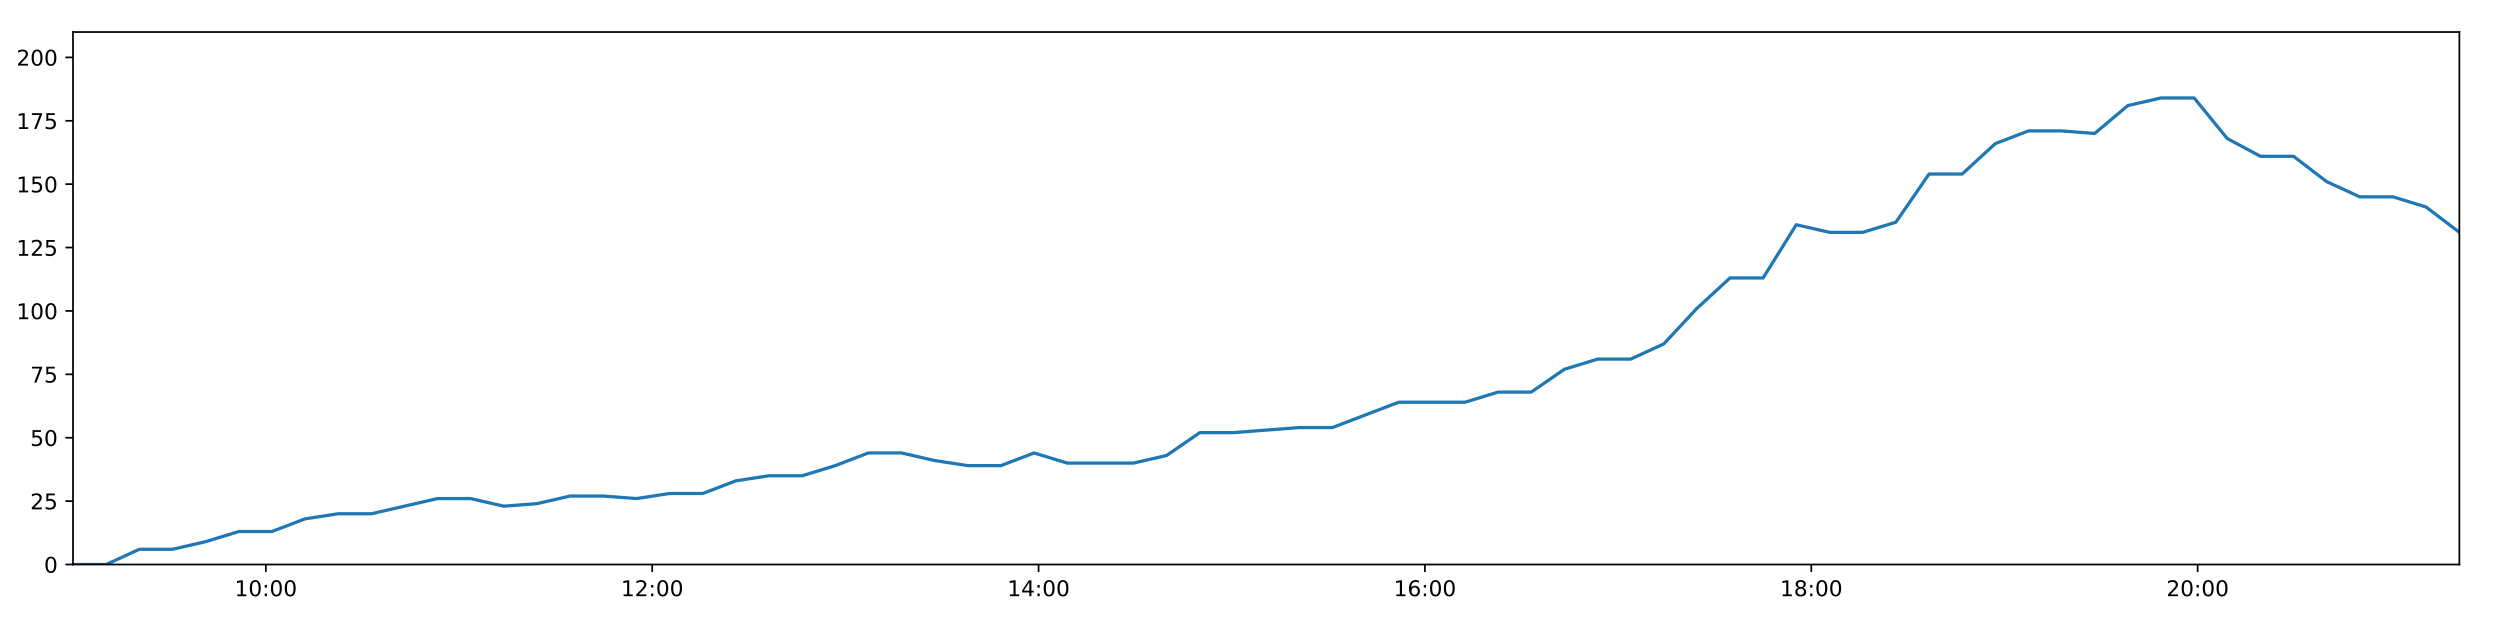
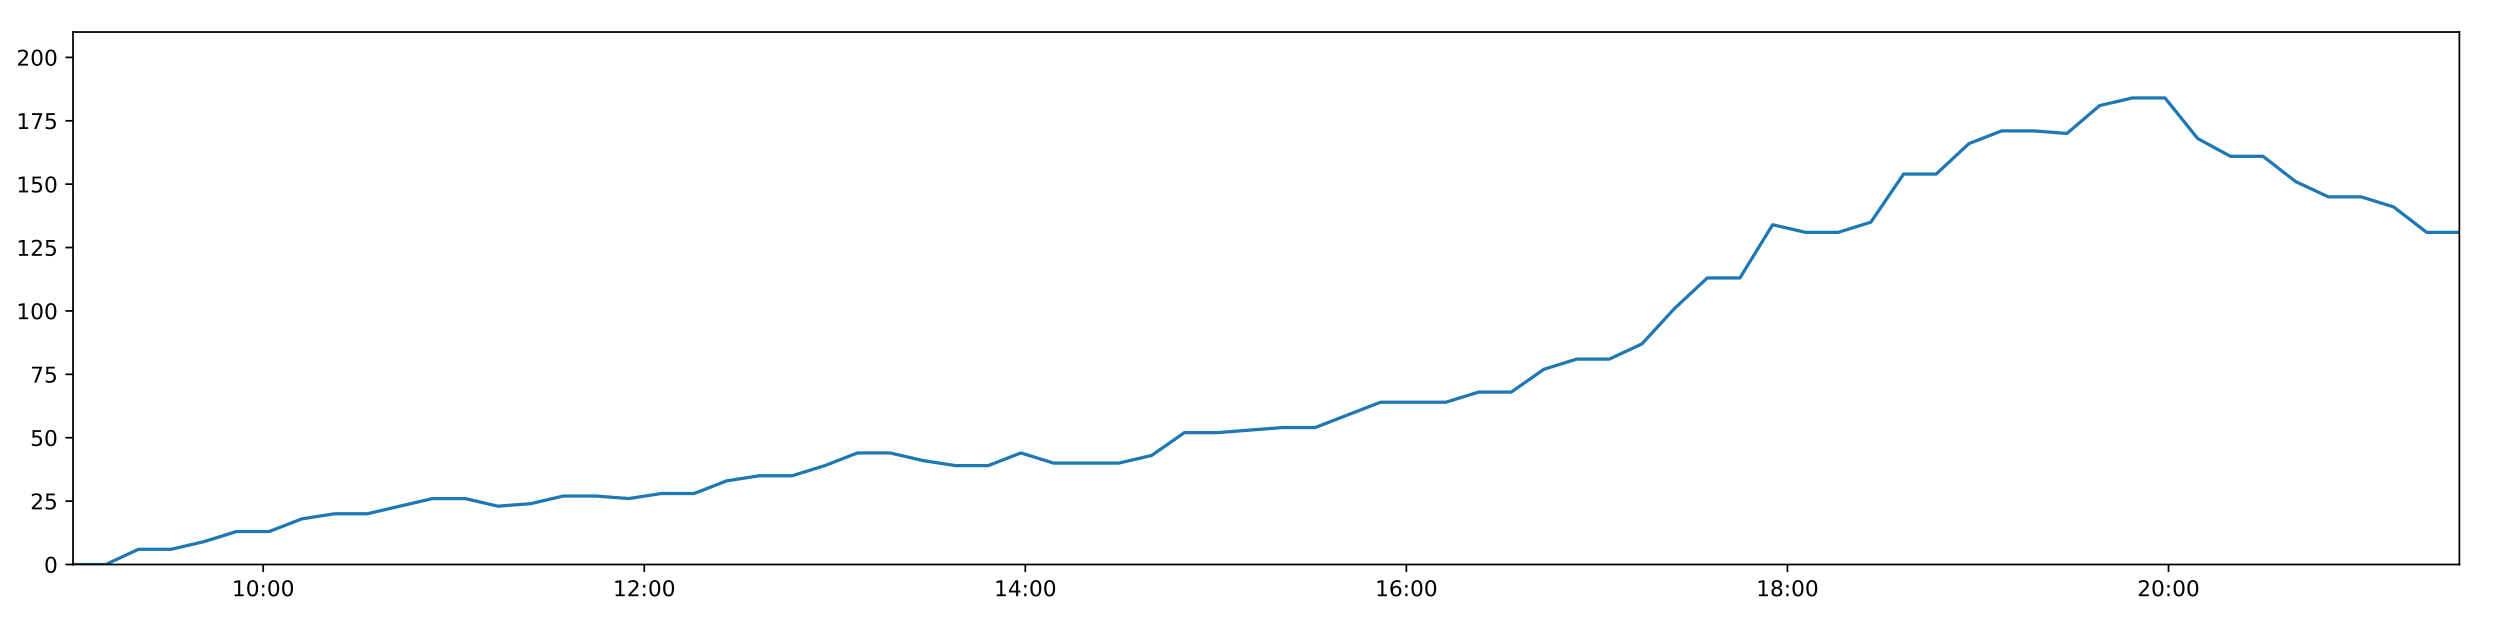
<svg xmlns="http://www.w3.org/2000/svg" xmlns:xlink="http://www.w3.org/1999/xlink" height="288pt" version="1.1" viewBox="0 0 1152 288" width="1152pt">
  <defs>
    <style type="text/css">
*{stroke-linecap:butt;stroke-linejoin:round;}
  </style>
  </defs>
  <g id="figure_1">
    <g id="patch_1">
      <path d="M 0 288  L 1152 288  L 1152 0  L 0 0  z " style="fill:#ffffff;" />
    </g>
    <g id="axes_1">
      <g id="patch_2">
        <path d="M 33.64 260.12  L 1133.28 260.12  L 1133.28 14.76  L 33.64 14.76  z " style="fill:#ffffff;" />
      </g>
      <g id="matplotlib.axis_1">
        <g id="xtick_1">
          <g id="line2d_1">
            <defs>
-               <path d="M 0 0  L 0 3.5  " id="maec15e051c" style="stroke:#000000;stroke-width:0.8;" />
-             </defs>
-             <g>
-               <use style="stroke:#000000;stroke-width:0.8;" x="122.499" xlink:href="#maec15e051c" y="260.12" />
+               <path d="M 0 0  L 0 3.5  " id="md992e8f766" style="stroke:#000000;stroke-width:0.8;" />
+             </defs>
+             <g>
+               <use style="stroke:#000000;stroke-width:0.8;" x="121.279" xlink:href="#md992e8f766" y="260.12" />
            </g>
          </g>
          <g id="text_1">
            <defs>
              <path d="M 12.406 8.297  L 28.516 8.297  L 28.516 63.922  L 10.984 60.406  L 10.984 69.391  L 28.422 72.906  L 38.281 72.906  L 38.281 8.297  L 54.391 8.297  L 54.391 0  L 12.406 0  z " id="DejaVuSans-49" />
              <path d="M 31.781 66.406  Q 24.172 66.406 20.328 58.906  Q 16.5 51.422 16.5 36.375  Q 16.5 21.391 20.328 13.891  Q 24.172 6.391 31.781 6.391  Q 39.453 6.391 43.281 13.891  Q 47.125 21.391 47.125 36.375  Q 47.125 51.422 43.281 58.906  Q 39.453 66.406 31.781 66.406  z M 31.781 74.219  Q 44.047 74.219 50.516 64.516  Q 56.984 54.828 56.984 36.375  Q 56.984 17.969 50.516 8.266  Q 44.047 -1.422 31.781 -1.422  Q 19.531 -1.422 13.062 8.266  Q 6.594 17.969 6.594 36.375  Q 6.594 54.828 13.062 64.516  Q 19.531 74.219 31.781 74.219  z " id="DejaVuSans-48" />
              <path d="M 11.719 12.406  L 22.016 12.406  L 22.016 0  L 11.719 0  z M 11.719 51.703  L 22.016 51.703  L 22.016 39.312  L 11.719 39.312  z " id="DejaVuSans-58" />
            </defs>
-             <g transform="translate(108.0899 274.7184)scale(0.1 -0.1)">
+             <g transform="translate(106.8699 274.7184)scale(0.1 -0.1)">
              <use xlink:href="#DejaVuSans-49" />
              <use x="63.623" xlink:href="#DejaVuSans-48" />
              <use x="127.246" xlink:href="#DejaVuSans-58" />
              <use x="160.938" xlink:href="#DejaVuSans-48" />
              <use x="224.561" xlink:href="#DejaVuSans-48" />
            </g>
          </g>
        </g>
        <g id="xtick_2">
          <g id="line2d_2">
            <g>
-               <use style="stroke:#000000;stroke-width:0.8;" x="300.536" xlink:href="#maec15e051c" y="260.12" />
+               <use style="stroke:#000000;stroke-width:0.8;" x="296.872" xlink:href="#md992e8f766" y="260.12" />
            </g>
          </g>
          <g id="text_2">
            <defs>
              <path d="M 19.188 8.297  L 53.609 8.297  L 53.609 0  L 7.328 0  L 7.328 8.297  Q 12.938 14.109 22.625 23.891  Q 32.328 33.688 34.812 36.531  Q 39.547 41.844 41.422 45.531  Q 43.312 49.219 43.312 52.781  Q 43.312 58.594 39.234 62.25  Q 35.156 65.922 28.609 65.922  Q 23.969 65.922 18.812 64.312  Q 13.672 62.703 7.812 59.422  L 7.812 69.391  Q 13.766 71.781 18.938 73  Q 24.125 74.219 28.422 74.219  Q 39.75 74.219 46.484 68.547  Q 53.219 62.891 53.219 53.422  Q 53.219 48.922 51.531 44.891  Q 49.859 40.875 45.406 35.406  Q 44.188 33.984 37.641 27.219  Q 31.109 20.453 19.188 8.297  z " id="DejaVuSans-50" />
            </defs>
-             <g transform="translate(286.1269 274.7184)scale(0.1 -0.1)">
+             <g transform="translate(282.4626 274.7184)scale(0.1 -0.1)">
              <use xlink:href="#DejaVuSans-49" />
              <use x="63.623" xlink:href="#DejaVuSans-50" />
              <use x="127.246" xlink:href="#DejaVuSans-58" />
              <use x="160.938" xlink:href="#DejaVuSans-48" />
              <use x="224.561" xlink:href="#DejaVuSans-48" />
            </g>
          </g>
        </g>
        <g id="xtick_3">
          <g id="line2d_3">
            <g>
-               <use style="stroke:#000000;stroke-width:0.8;" x="478.573" xlink:href="#maec15e051c" y="260.12" />
+               <use style="stroke:#000000;stroke-width:0.8;" x="472.465" xlink:href="#md992e8f766" y="260.12" />
            </g>
          </g>
          <g id="text_3">
            <defs>
              <path d="M 37.797 64.312  L 12.891 25.391  L 37.797 25.391  z M 35.203 72.906  L 47.609 72.906  L 47.609 25.391  L 58.016 25.391  L 58.016 17.188  L 47.609 17.188  L 47.609 0  L 37.797 0  L 37.797 17.188  L 4.891 17.188  L 4.891 26.703  z " id="DejaVuSans-52" />
            </defs>
-             <g transform="translate(464.1639 274.7184)scale(0.1 -0.1)">
+             <g transform="translate(458.0553 274.7184)scale(0.1 -0.1)">
              <use xlink:href="#DejaVuSans-49" />
              <use x="63.623" xlink:href="#DejaVuSans-52" />
              <use x="127.246" xlink:href="#DejaVuSans-58" />
              <use x="160.938" xlink:href="#DejaVuSans-48" />
              <use x="224.561" xlink:href="#DejaVuSans-48" />
            </g>
          </g>
        </g>
        <g id="xtick_4">
          <g id="line2d_4">
            <g>
-               <use style="stroke:#000000;stroke-width:0.8;" x="656.61" xlink:href="#maec15e051c" y="260.12" />
+               <use style="stroke:#000000;stroke-width:0.8;" x="648.057" xlink:href="#md992e8f766" y="260.12" />
            </g>
          </g>
          <g id="text_4">
            <defs>
              <path d="M 33.016 40.375  Q 26.375 40.375 22.484 35.828  Q 18.609 31.297 18.609 23.391  Q 18.609 15.531 22.484 10.953  Q 26.375 6.391 33.016 6.391  Q 39.656 6.391 43.531 10.953  Q 47.406 15.531 47.406 23.391  Q 47.406 31.297 43.531 35.828  Q 39.656 40.375 33.016 40.375  z M 52.594 71.297  L 52.594 62.312  Q 48.875 64.062 45.094 64.984  Q 41.312 65.922 37.594 65.922  Q 27.828 65.922 22.672 59.328  Q 17.531 52.734 16.797 39.406  Q 19.672 43.656 24.016 45.922  Q 28.375 48.188 33.594 48.188  Q 44.578 48.188 50.953 41.516  Q 57.328 34.859 57.328 23.391  Q 57.328 12.156 50.688 5.359  Q 44.047 -1.422 33.016 -1.422  Q 20.359 -1.422 13.672 8.266  Q 6.984 17.969 6.984 36.375  Q 6.984 53.656 15.188 63.938  Q 23.391 74.219 37.203 74.219  Q 40.922 74.219 44.703 73.484  Q 48.484 72.75 52.594 71.297  z " id="DejaVuSans-54" />
            </defs>
-             <g transform="translate(642.2009 274.7184)scale(0.1 -0.1)">
+             <g transform="translate(633.648 274.7184)scale(0.1 -0.1)">
              <use xlink:href="#DejaVuSans-49" />
              <use x="63.623" xlink:href="#DejaVuSans-54" />
              <use x="127.246" xlink:href="#DejaVuSans-58" />
              <use x="160.938" xlink:href="#DejaVuSans-48" />
              <use x="224.561" xlink:href="#DejaVuSans-48" />
            </g>
          </g>
        </g>
        <g id="xtick_5">
          <g id="line2d_5">
            <g>
-               <use style="stroke:#000000;stroke-width:0.8;" x="834.647" xlink:href="#maec15e051c" y="260.12" />
+               <use style="stroke:#000000;stroke-width:0.8;" x="823.65" xlink:href="#md992e8f766" y="260.12" />
            </g>
          </g>
          <g id="text_5">
            <defs>
              <path d="M 31.781 34.625  Q 24.75 34.625 20.719 30.859  Q 16.703 27.094 16.703 20.516  Q 16.703 13.922 20.719 10.156  Q 24.75 6.391 31.781 6.391  Q 38.812 6.391 42.859 10.172  Q 46.922 13.969 46.922 20.516  Q 46.922 27.094 42.891 30.859  Q 38.875 34.625 31.781 34.625  z M 21.922 38.812  Q 15.578 40.375 12.031 44.719  Q 8.5 49.078 8.5 55.328  Q 8.5 64.062 14.719 69.141  Q 20.953 74.219 31.781 74.219  Q 42.672 74.219 48.875 69.141  Q 55.078 64.062 55.078 55.328  Q 55.078 49.078 51.531 44.719  Q 48 40.375 41.703 38.812  Q 48.828 37.156 52.797 32.312  Q 56.781 27.484 56.781 20.516  Q 56.781 9.906 50.312 4.234  Q 43.844 -1.422 31.781 -1.422  Q 19.734 -1.422 13.25 4.234  Q 6.781 9.906 6.781 20.516  Q 6.781 27.484 10.781 32.312  Q 14.797 37.156 21.922 38.812  z M 18.312 54.391  Q 18.312 48.734 21.844 45.562  Q 25.391 42.391 31.781 42.391  Q 38.141 42.391 41.719 45.562  Q 45.312 48.734 45.312 54.391  Q 45.312 60.062 41.719 63.234  Q 38.141 66.406 31.781 66.406  Q 25.391 66.406 21.844 63.234  Q 18.312 60.062 18.312 54.391  z " id="DejaVuSans-56" />
            </defs>
-             <g transform="translate(820.2379 274.7184)scale(0.1 -0.1)">
+             <g transform="translate(809.2407 274.7184)scale(0.1 -0.1)">
              <use xlink:href="#DejaVuSans-49" />
              <use x="63.623" xlink:href="#DejaVuSans-56" />
              <use x="127.246" xlink:href="#DejaVuSans-58" />
              <use x="160.938" xlink:href="#DejaVuSans-48" />
              <use x="224.561" xlink:href="#DejaVuSans-48" />
            </g>
          </g>
        </g>
        <g id="xtick_6">
          <g id="line2d_6">
            <g>
-               <use style="stroke:#000000;stroke-width:0.8;" x="1012.684" xlink:href="#maec15e051c" y="260.12" />
+               <use style="stroke:#000000;stroke-width:0.8;" x="999.243" xlink:href="#md992e8f766" y="260.12" />
            </g>
          </g>
          <g id="text_6">
-             <g transform="translate(998.2749 274.7184)scale(0.1 -0.1)">
+             <g transform="translate(984.8333 274.7184)scale(0.1 -0.1)">
              <use xlink:href="#DejaVuSans-50" />
              <use x="63.623" xlink:href="#DejaVuSans-48" />
              <use x="127.246" xlink:href="#DejaVuSans-58" />
              <use x="160.938" xlink:href="#DejaVuSans-48" />
              <use x="224.561" xlink:href="#DejaVuSans-48" />
            </g>
          </g>
        </g>
      </g>
      <g id="matplotlib.axis_2">
        <g id="ytick_1">
          <g id="line2d_7">
            <defs>
-               <path d="M 0 0  L -3.5 0  " id="mb45c52303e" style="stroke:#000000;stroke-width:0.8;" />
-             </defs>
-             <g>
-               <use style="stroke:#000000;stroke-width:0.8;" x="33.64" xlink:href="#mb45c52303e" y="260.12" />
+               <path d="M 0 0  L -3.5 0  " id="m6873f8f2d7" style="stroke:#000000;stroke-width:0.8;" />
+             </defs>
+             <g>
+               <use style="stroke:#000000;stroke-width:0.8;" x="33.64" xlink:href="#m6873f8f2d7" y="260.12" />
            </g>
          </g>
          <g id="text_7">
            <g transform="translate(20.2775 263.9192)scale(0.1 -0.1)">
              <use xlink:href="#DejaVuSans-48" />
            </g>
          </g>
        </g>
        <g id="ytick_2">
          <g id="line2d_8">
            <g>
-               <use style="stroke:#000000;stroke-width:0.8;" x="33.64" xlink:href="#mb45c52303e" y="230.91" />
+               <use style="stroke:#000000;stroke-width:0.8;" x="33.64" xlink:href="#m6873f8f2d7" y="230.91" />
            </g>
          </g>
          <g id="text_8">
            <defs>
              <path d="M 10.797 72.906  L 49.516 72.906  L 49.516 64.594  L 19.828 64.594  L 19.828 46.734  Q 21.969 47.469 24.109 47.828  Q 26.266 48.188 28.422 48.188  Q 40.625 48.188 47.75 41.5  Q 54.891 34.812 54.891 23.391  Q 54.891 11.625 47.562 5.094  Q 40.234 -1.422 26.906 -1.422  Q 22.312 -1.422 17.547 -0.641  Q 12.797 0.141 7.719 1.703  L 7.719 11.625  Q 12.109 9.234 16.797 8.062  Q 21.484 6.891 26.703 6.891  Q 35.156 6.891 40.078 11.328  Q 45.016 15.766 45.016 23.391  Q 45.016 31 40.078 35.438  Q 35.156 39.891 26.703 39.891  Q 22.75 39.891 18.812 39.016  Q 14.891 38.141 10.797 36.281  z " id="DejaVuSans-53" />
            </defs>
            <g transform="translate(13.915 234.7097)scale(0.1 -0.1)">
              <use xlink:href="#DejaVuSans-50" />
              <use x="63.623" xlink:href="#DejaVuSans-53" />
            </g>
          </g>
        </g>
        <g id="ytick_3">
          <g id="line2d_9">
            <g>
-               <use style="stroke:#000000;stroke-width:0.8;" x="33.64" xlink:href="#mb45c52303e" y="201.701" />
+               <use style="stroke:#000000;stroke-width:0.8;" x="33.64" xlink:href="#m6873f8f2d7" y="201.701" />
            </g>
          </g>
          <g id="text_9">
            <g transform="translate(13.915 205.5002)scale(0.1 -0.1)">
              <use xlink:href="#DejaVuSans-53" />
              <use x="63.623" xlink:href="#DejaVuSans-48" />
            </g>
          </g>
        </g>
        <g id="ytick_4">
          <g id="line2d_10">
            <g>
-               <use style="stroke:#000000;stroke-width:0.8;" x="33.64" xlink:href="#mb45c52303e" y="172.491" />
+               <use style="stroke:#000000;stroke-width:0.8;" x="33.64" xlink:href="#m6873f8f2d7" y="172.491" />
            </g>
          </g>
          <g id="text_10">
            <defs>
              <path d="M 8.203 72.906  L 55.078 72.906  L 55.078 68.703  L 28.609 0  L 18.312 0  L 43.219 64.594  L 8.203 64.594  z " id="DejaVuSans-55" />
            </defs>
            <g transform="translate(13.915 176.2906)scale(0.1 -0.1)">
              <use xlink:href="#DejaVuSans-55" />
              <use x="63.623" xlink:href="#DejaVuSans-53" />
            </g>
          </g>
        </g>
        <g id="ytick_5">
          <g id="line2d_11">
            <g>
-               <use style="stroke:#000000;stroke-width:0.8;" x="33.64" xlink:href="#mb45c52303e" y="143.282" />
+               <use style="stroke:#000000;stroke-width:0.8;" x="33.64" xlink:href="#m6873f8f2d7" y="143.282" />
            </g>
          </g>
          <g id="text_11">
            <g transform="translate(7.5525 147.0811)scale(0.1 -0.1)">
              <use xlink:href="#DejaVuSans-49" />
              <use x="63.623" xlink:href="#DejaVuSans-48" />
              <use x="127.246" xlink:href="#DejaVuSans-48" />
            </g>
          </g>
        </g>
        <g id="ytick_6">
          <g id="line2d_12">
            <g>
-               <use style="stroke:#000000;stroke-width:0.8;" x="33.64" xlink:href="#mb45c52303e" y="114.072" />
+               <use style="stroke:#000000;stroke-width:0.8;" x="33.64" xlink:href="#m6873f8f2d7" y="114.072" />
            </g>
          </g>
          <g id="text_12">
            <g transform="translate(7.5525 117.8716)scale(0.1 -0.1)">
              <use xlink:href="#DejaVuSans-49" />
              <use x="63.623" xlink:href="#DejaVuSans-50" />
              <use x="127.246" xlink:href="#DejaVuSans-53" />
            </g>
          </g>
        </g>
        <g id="ytick_7">
          <g id="line2d_13">
            <g>
-               <use style="stroke:#000000;stroke-width:0.8;" x="33.64" xlink:href="#mb45c52303e" y="84.863" />
+               <use style="stroke:#000000;stroke-width:0.8;" x="33.64" xlink:href="#m6873f8f2d7" y="84.863" />
            </g>
          </g>
          <g id="text_13">
            <g transform="translate(7.5525 88.66208)scale(0.1 -0.1)">
              <use xlink:href="#DejaVuSans-49" />
              <use x="63.623" xlink:href="#DejaVuSans-53" />
              <use x="127.246" xlink:href="#DejaVuSans-48" />
            </g>
          </g>
        </g>
        <g id="ytick_8">
          <g id="line2d_14">
            <g>
-               <use style="stroke:#000000;stroke-width:0.8;" x="33.64" xlink:href="#mb45c52303e" y="55.653" />
+               <use style="stroke:#000000;stroke-width:0.8;" x="33.64" xlink:href="#m6873f8f2d7" y="55.653" />
            </g>
          </g>
          <g id="text_14">
            <g transform="translate(7.5525 59.45255)scale(0.1 -0.1)">
              <use xlink:href="#DejaVuSans-49" />
              <use x="63.623" xlink:href="#DejaVuSans-55" />
              <use x="127.246" xlink:href="#DejaVuSans-53" />
            </g>
          </g>
        </g>
        <g id="ytick_9">
          <g id="line2d_15">
            <g>
-               <use style="stroke:#000000;stroke-width:0.8;" x="33.64" xlink:href="#mb45c52303e" y="26.444" />
+               <use style="stroke:#000000;stroke-width:0.8;" x="33.64" xlink:href="#m6873f8f2d7" y="26.444" />
            </g>
          </g>
          <g id="text_15">
            <g transform="translate(7.5525 30.24303)scale(0.1 -0.1)">
              <use xlink:href="#DejaVuSans-50" />
              <use x="63.623" xlink:href="#DejaVuSans-48" />
              <use x="127.246" xlink:href="#DejaVuSans-48" />
            </g>
          </g>
        </g>
      </g>
      <g id="line2d_16">
-         <path clip-path="url(#pf5c52113c5)" d="M 33.64 260.12  L 48.912 260.12  L 64.183 253.11  L 79.463 253.11  L 94.726 249.605  L 110.015 244.931  L 125.266 244.931  L 140.529 239.089  L 155.804 236.752  L 171.066 236.752  L 186.327 233.247  L 201.58 229.742  L 216.87 229.742  L 232.147 233.247  L 247.441 232.079  L 262.71 228.574  L 277.989 228.574  L 293.25 229.742  L 308.506 227.405  L 323.805 227.405  L 339.073 221.563  L 354.325 219.227  L 369.65 219.227  L 384.902 214.553  L 400.161 208.711  L 415.42 208.711  L 430.681 212.216  L 445.946 214.553  L 461.236 214.553  L 476.513 208.711  L 491.772 213.385  L 507.041 213.385  L 522.302 213.385  L 537.57 209.88  L 552.867 199.364  L 568.117 199.364  L 583.386 198.196  L 598.685 197.027  L 613.947 197.027  L 629.212 191.186  L 644.509 185.344  L 659.778 185.344  L 675.076 185.344  L 690.331 180.67  L 705.603 180.67  L 720.872 170.155  L 736.148 165.481  L 751.401 165.481  L 766.665 158.471  L 781.92 142.114  L 797.18 128.093  L 812.433 128.093  L 827.732 103.557  L 843.054 107.062  L 858.346 107.062  L 873.63 102.389  L 888.917 80.189  L 904.173 80.189  L 919.439 66.169  L 934.691 60.327  L 949.945 60.327  L 965.23 61.495  L 980.505 48.643  L 995.765 45.138  L 1011.054 45.138  L 1026.313 63.832  L 1041.571 72.011  L 1056.838 72.011  L 1072.107 83.694  L 1087.372 90.705  L 1102.66 90.705  L 1117.912 95.378  L 1133.28 107.062  " style="fill:none;stroke:#1f77b4;stroke-linecap:square;stroke-width:1.5;" />
+         <path clip-path="url(#p296710820d)" d="M 33.64 260.12  L 48.702 260.12  L 63.763 253.11  L 78.834 253.11  L 93.887 249.605  L 108.967 244.931  L 124.008 244.931  L 139.062 239.089  L 154.127 236.752  L 169.18 236.752  L 184.231 233.247  L 199.274 229.742  L 214.354 229.742  L 229.421 233.247  L 244.506 232.079  L 259.565 228.574  L 274.635 228.574  L 289.686 229.742  L 304.733 227.405  L 319.821 227.405  L 334.88 221.563  L 349.922 219.227  L 365.037 219.227  L 380.079 214.553  L 395.129 208.711  L 410.178 208.711  L 425.23 212.216  L 440.285 214.553  L 455.366 214.553  L 470.433 208.711  L 485.482 213.385  L 500.541 213.385  L 515.593 213.385  L 530.652 209.88  L 545.738 199.364  L 560.779 199.364  L 575.838 198.196  L 590.927 197.027  L 605.979 197.027  L 621.035 191.186  L 636.122 185.344  L 651.181 185.344  L 666.269 185.344  L 681.315 180.67  L 696.377 180.67  L 711.437 170.155  L 726.503 165.481  L 741.547 165.481  L 756.601 158.471  L 771.647 142.114  L 786.697 128.093  L 801.74 128.093  L 816.83 103.557  L 831.941 107.062  L 847.023 107.062  L 862.098 102.389  L 877.175 80.189  L 892.221 80.189  L 907.277 66.169  L 922.321 60.327  L 937.365 60.327  L 952.44 61.495  L 967.505 48.643  L 982.556 45.138  L 997.635 45.138  L 1012.685 63.832  L 1027.733 72.011  L 1042.791 72.011  L 1057.85 83.694  L 1072.905 90.705  L 1087.983 90.705  L 1103.025 95.378  L 1118.183 107.062  L 1133.28 107.062  " style="fill:none;stroke:#1f77b4;stroke-linecap:square;stroke-width:1.5;" />
      </g>
      <g id="patch_3">
        <path d="M 33.64 260.12  L 33.64 14.76  " style="fill:none;stroke:#000000;stroke-linecap:square;stroke-linejoin:miter;stroke-width:0.8;" />
      </g>
      <g id="patch_4">
        <path d="M 1133.28 260.12  L 1133.28 14.76  " style="fill:none;stroke:#000000;stroke-linecap:square;stroke-linejoin:miter;stroke-width:0.8;" />
      </g>
      <g id="patch_5">
        <path d="M 33.64 260.12  L 1133.28 260.12  " style="fill:none;stroke:#000000;stroke-linecap:square;stroke-linejoin:miter;stroke-width:0.8;" />
      </g>
      <g id="patch_6">
        <path d="M 33.64 14.76  L 1133.28 14.76  " style="fill:none;stroke:#000000;stroke-linecap:square;stroke-linejoin:miter;stroke-width:0.8;" />
      </g>
    </g>
  </g>
  <defs>
-     <clipPath id="pf5c52113c5">
+     <clipPath id="p296710820d">
      <rect height="245.36" width="1099.64" x="33.64" y="14.76" />
    </clipPath>
  </defs>
</svg>
